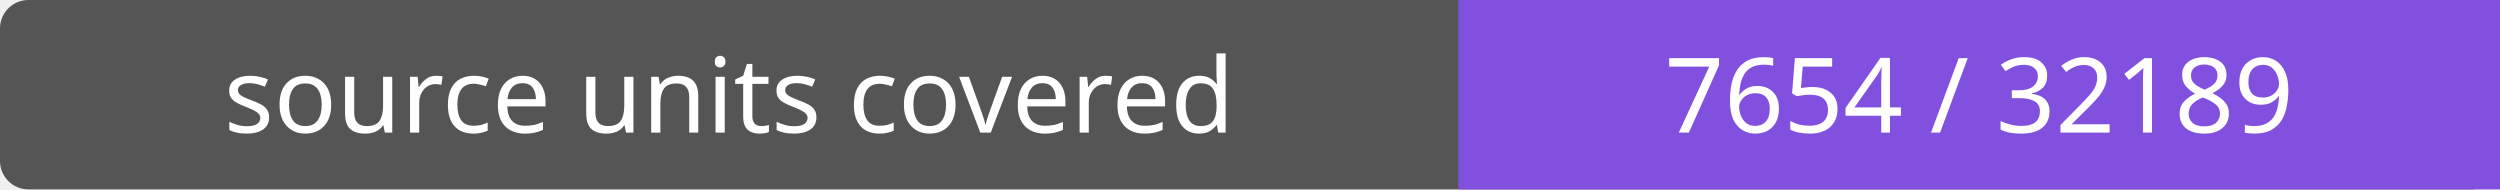
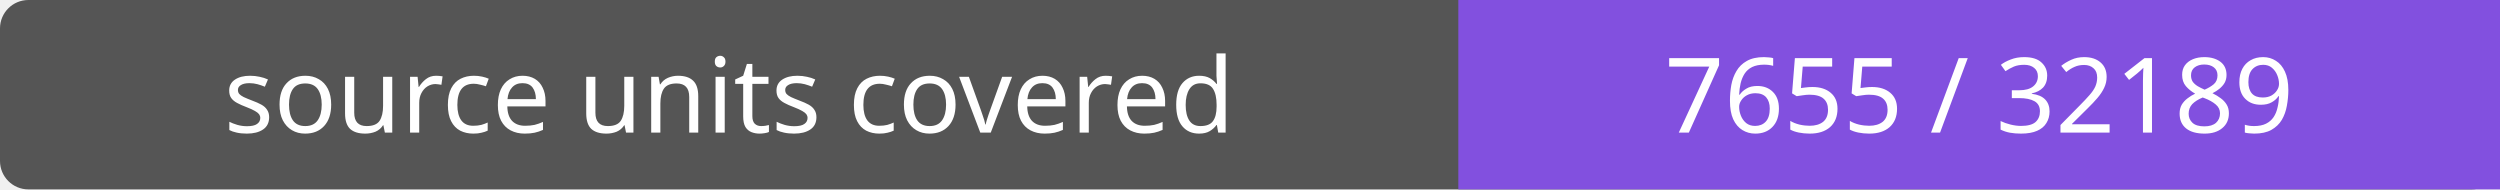
- <svg xmlns="http://www.w3.org/2000/svg" width="264" height="20" role="img" aria-label="source units covered: 7654 / 32189">
+ <svg xmlns="http://www.w3.org/2000/svg" width="264" height="20" role="img" aria-label="source units covered: 7655 / 32189">
  <rect width="264" height="20" rx="3" fill="#555" />
  <path fill="#8250df" d="M154 0h110v20H154z" />
  <g fill="#fff" text-anchor="middle" font-family="Verdana,sans-serif" font-size="11">
    <text x="77.0" y="14">source units covered</text>
-     <text x="209.0" y="14">7654 / 32189</text>
+     <text x="209.0" y="14">7655 / 32189</text>
  </g>
</svg>
